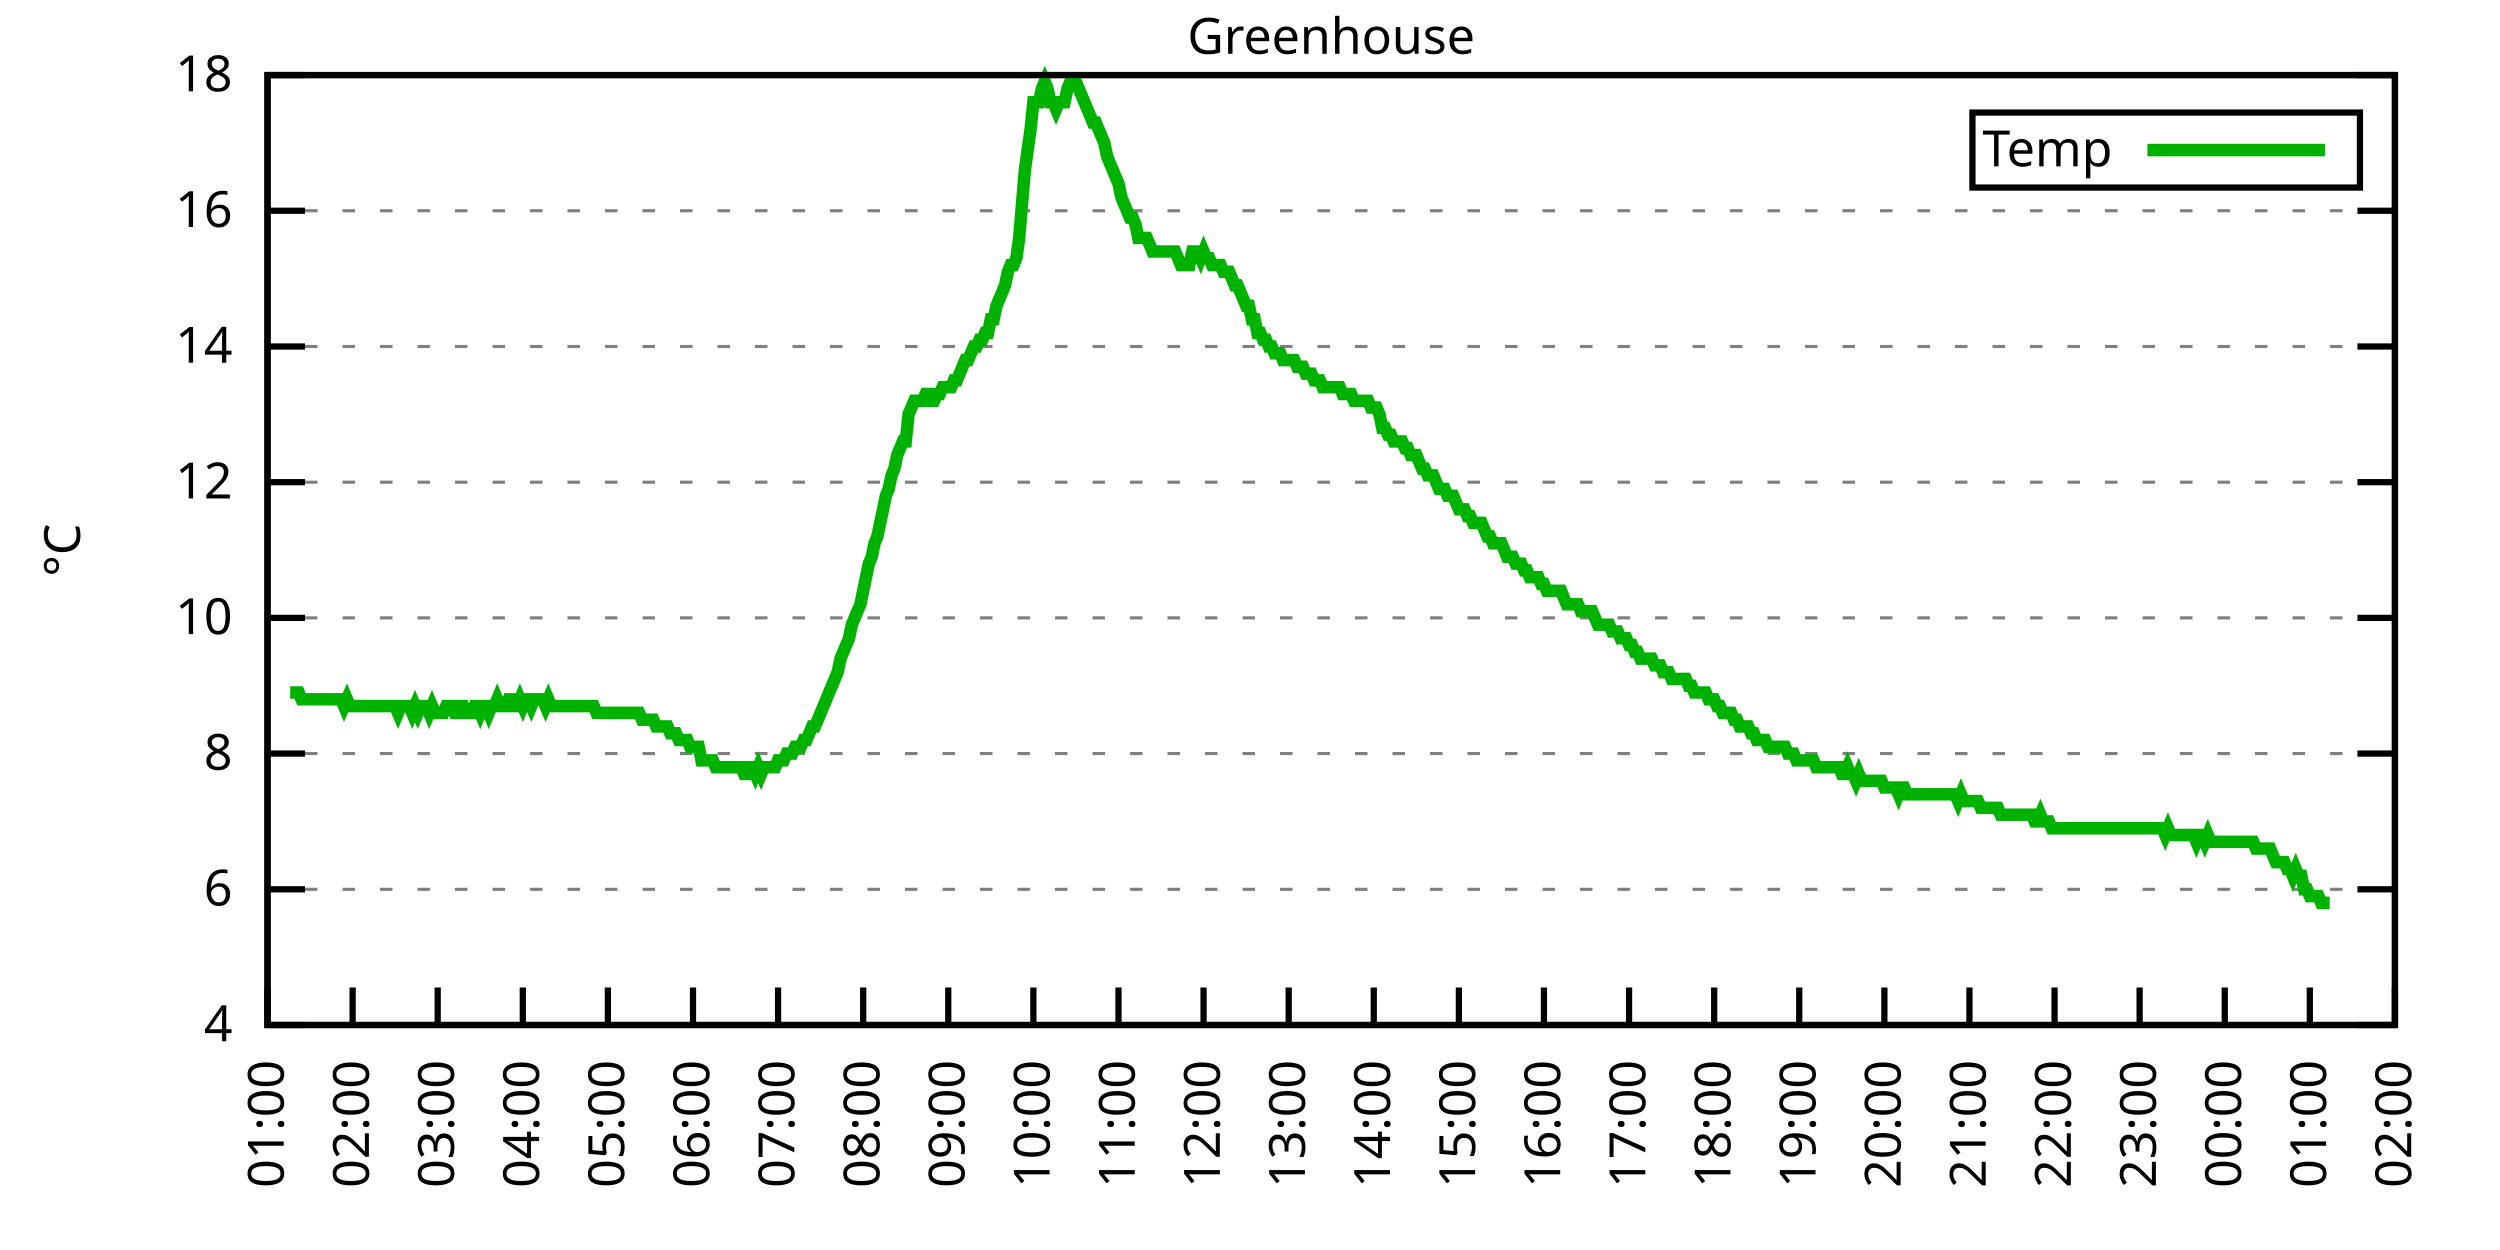
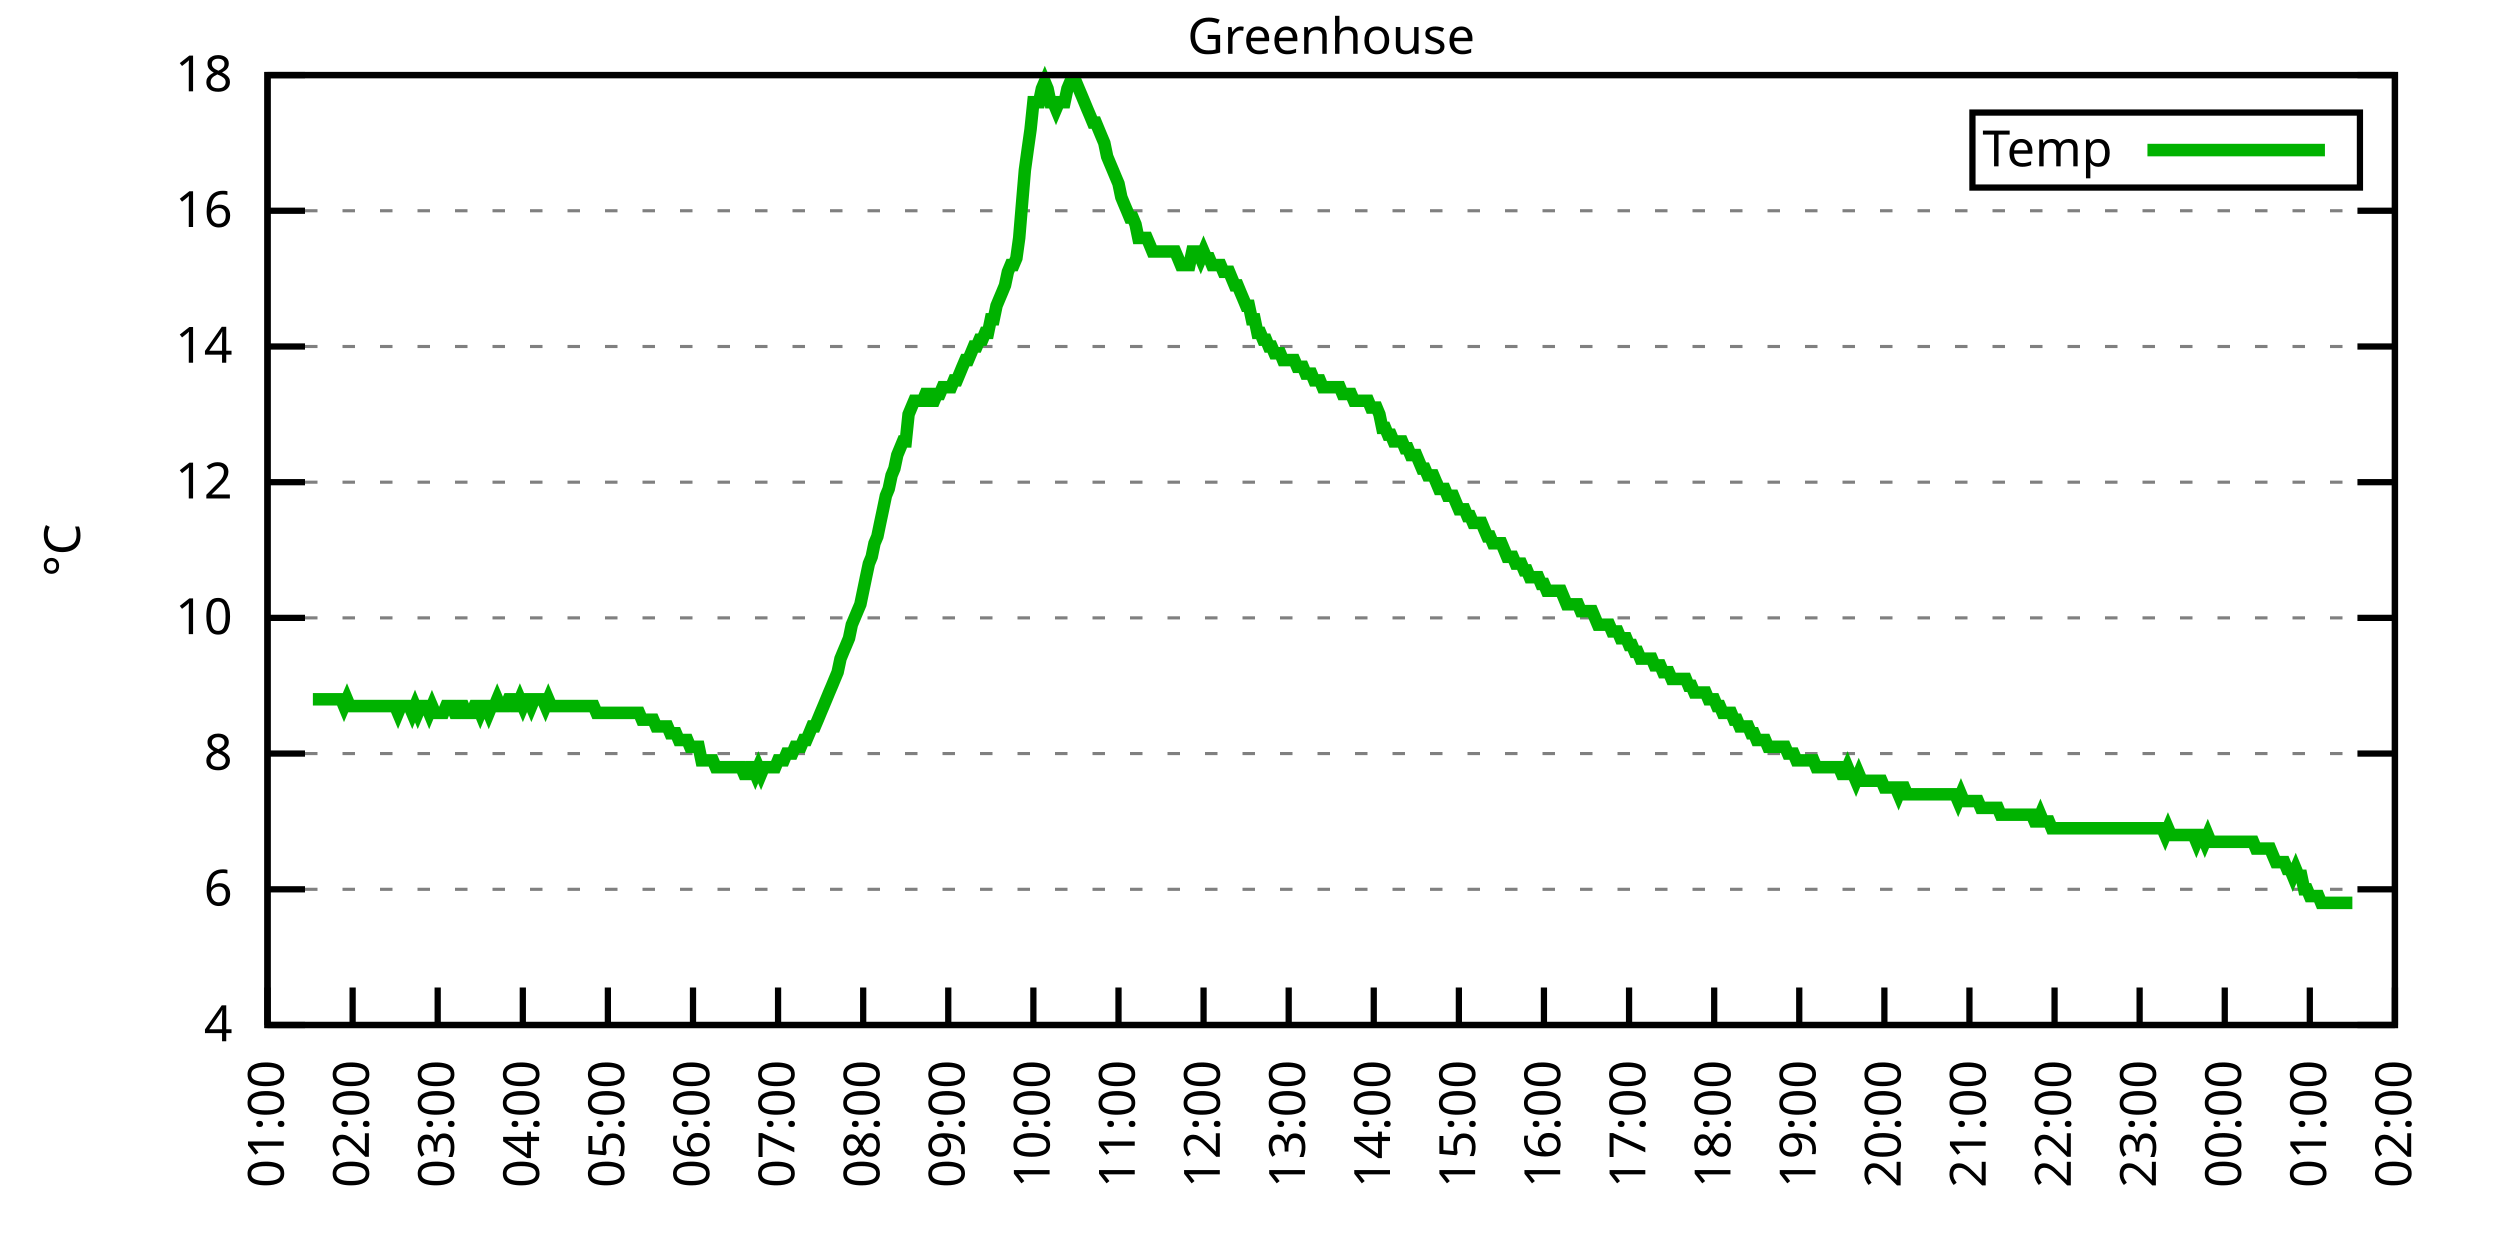
<svg xmlns="http://www.w3.org/2000/svg" xmlns:xlink="http://www.w3.org/1999/xlink" width="400" height="200" viewBox="0 0 400 200">
  <g id="gnuplot_canvas">
    <rect x="0" y="0" width="400" height="200" fill="none" />
    <defs>
      <circle id="gpDot" r="0.5" stroke-width="0.5" stroke="currentColor" />
      <path id="gpPt0" stroke-width="0.333" stroke="currentColor" d="M-1,0 h2 M0,-1 v2" />
      <path id="gpPt1" stroke-width="0.333" stroke="currentColor" d="M-1,-1 L1,1 M1,-1 L-1,1" />
      <path id="gpPt2" stroke-width="0.333" stroke="currentColor" d="M-1,0 L1,0 M0,-1 L0,1 M-1,-1 L1,1 M-1,1 L1,-1" />
      <rect id="gpPt3" stroke-width="0.333" stroke="currentColor" x="-1" y="-1" width="2" height="2" />
      <rect id="gpPt4" stroke-width="0.333" stroke="currentColor" fill="currentColor" x="-1" y="-1" width="2" height="2" />
      <circle id="gpPt5" stroke-width="0.333" stroke="currentColor" cx="0" cy="0" r="1" />
      <use xlink:href="#gpPt5" id="gpPt6" fill="currentColor" stroke="none" />
      <path id="gpPt7" stroke-width="0.333" stroke="currentColor" d="M0,-1.33 L-1.33,0.67 L1.33,0.67 z" />
      <use xlink:href="#gpPt7" id="gpPt8" fill="currentColor" stroke="none" />
      <use xlink:href="#gpPt7" id="gpPt9" stroke="currentColor" transform="rotate(180)" />
      <use xlink:href="#gpPt9" id="gpPt10" fill="currentColor" stroke="none" />
      <use xlink:href="#gpPt3" id="gpPt11" stroke="currentColor" transform="rotate(45)" />
      <use xlink:href="#gpPt11" id="gpPt12" fill="currentColor" stroke="none" />
      <path id="gpPt13" stroke-width="0.333" stroke="currentColor" d="M0,1.330 L1.265,0.411 L0.782,-1.067 L-0.782,-1.076 L-1.265,0.411 z" />
      <use xlink:href="#gpPt13" id="gpPt14" fill="currentColor" stroke="none" />
      <filter id="textbox" filterUnits="objectBoundingBox" x="0" y="0" height="1" width="1">
        <feFlood flood-color="white" flood-opacity="1" result="bgnd" />
        <feComposite in="SourceGraphic" in2="bgnd" operator="atop" />
      </filter>
      <filter id="greybox" filterUnits="objectBoundingBox" x="0" y="0" height="1" width="1">
        <feFlood flood-color="lightgrey" flood-opacity="1" result="grey" />
        <feComposite in="SourceGraphic" in2="grey" operator="atop" />
      </filter>
    </defs>
    <g fill="none" color="white" stroke="currentColor" stroke-width="1.00" stroke-linecap="butt" stroke-linejoin="miter">
</g>
    <g fill="none" color="black" stroke="currentColor" stroke-width="1.00" stroke-linecap="butt" stroke-linejoin="miter">
      <g stroke="none" shape-rendering="crispEdges">
        <polygon fill="rgb(255, 255, 255)" points="42.80,164.00 383.18,164.00 383.18,12.02 42.80,12.02 " />
      </g>
    </g>
    <g fill="none" color="black" stroke="currentColor" stroke-width="1.00" stroke-linecap="butt" stroke-linejoin="miter">
</g>
    <g fill="none" color="black" stroke="black" stroke-width="0.50" stroke-linecap="butt" stroke-linejoin="miter">
</g>
    <g fill="none" color="gray" stroke="currentColor" stroke-width="0.50" stroke-linecap="butt" stroke-linejoin="miter">
      <path stroke="gray" stroke-dasharray="2,4" class="gridline" d="M42.80,164.00 L383.19,164.00  " />
    </g>
    <g fill="none" color="gray" stroke="gray" stroke-width="1.00" stroke-linecap="butt" stroke-linejoin="miter">
</g>
    <g fill="none" color="black" stroke="currentColor" stroke-width="1.00" stroke-linecap="butt" stroke-linejoin="miter">
      <path stroke="black" d="M42.80,164.00 L48.80,164.00 M383.19,164.00 L377.19,164.00  " />
      <g transform="translate(37.20,166.60)" stroke="none" fill="black" font-family="Sans" font-size="8.00" text-anchor="end">
        <text>
          <tspan font-family="Sans"> 4</tspan>
        </text>
      </g>
    </g>
    <g fill="none" color="black" stroke="currentColor" stroke-width="1.00" stroke-linecap="butt" stroke-linejoin="miter">
</g>
    <g fill="none" color="black" stroke="black" stroke-width="0.50" stroke-linecap="butt" stroke-linejoin="miter">
</g>
    <g fill="none" color="gray" stroke="currentColor" stroke-width="0.50" stroke-linecap="butt" stroke-linejoin="miter">
      <path stroke="gray" stroke-dasharray="2,4" class="gridline" d="M42.80,142.29 L383.19,142.29  " />
    </g>
    <g fill="none" color="gray" stroke="gray" stroke-width="1.00" stroke-linecap="butt" stroke-linejoin="miter">
</g>
    <g fill="none" color="black" stroke="currentColor" stroke-width="1.00" stroke-linecap="butt" stroke-linejoin="miter">
      <path stroke="black" d="M42.80,142.29 L48.80,142.29 M383.19,142.29 L377.19,142.29  " />
      <g transform="translate(37.20,144.89)" stroke="none" fill="black" font-family="Sans" font-size="8.00" text-anchor="end">
        <text>
          <tspan font-family="Sans"> 6</tspan>
        </text>
      </g>
    </g>
    <g fill="none" color="black" stroke="currentColor" stroke-width="1.00" stroke-linecap="butt" stroke-linejoin="miter">
</g>
    <g fill="none" color="black" stroke="black" stroke-width="0.50" stroke-linecap="butt" stroke-linejoin="miter">
</g>
    <g fill="none" color="gray" stroke="currentColor" stroke-width="0.50" stroke-linecap="butt" stroke-linejoin="miter">
      <path stroke="gray" stroke-dasharray="2,4" class="gridline" d="M42.80,120.57 L383.19,120.57  " />
    </g>
    <g fill="none" color="gray" stroke="gray" stroke-width="1.00" stroke-linecap="butt" stroke-linejoin="miter">
</g>
    <g fill="none" color="black" stroke="currentColor" stroke-width="1.00" stroke-linecap="butt" stroke-linejoin="miter">
      <path stroke="black" d="M42.80,120.57 L48.80,120.57 M383.19,120.57 L377.19,120.57  " />
      <g transform="translate(37.20,123.17)" stroke="none" fill="black" font-family="Sans" font-size="8.00" text-anchor="end">
        <text>
          <tspan font-family="Sans"> 8</tspan>
        </text>
      </g>
    </g>
    <g fill="none" color="black" stroke="currentColor" stroke-width="1.00" stroke-linecap="butt" stroke-linejoin="miter">
</g>
    <g fill="none" color="black" stroke="black" stroke-width="0.50" stroke-linecap="butt" stroke-linejoin="miter">
</g>
    <g fill="none" color="gray" stroke="currentColor" stroke-width="0.50" stroke-linecap="butt" stroke-linejoin="miter">
      <path stroke="gray" stroke-dasharray="2,4" class="gridline" d="M42.80,98.86 L383.19,98.86  " />
    </g>
    <g fill="none" color="gray" stroke="gray" stroke-width="1.00" stroke-linecap="butt" stroke-linejoin="miter">
</g>
    <g fill="none" color="black" stroke="currentColor" stroke-width="1.00" stroke-linecap="butt" stroke-linejoin="miter">
      <path stroke="black" d="M42.80,98.86 L48.80,98.86 M383.19,98.86 L377.19,98.86  " />
      <g transform="translate(37.20,101.46)" stroke="none" fill="black" font-family="Sans" font-size="8.00" text-anchor="end">
        <text>
          <tspan font-family="Sans"> 10</tspan>
        </text>
      </g>
    </g>
    <g fill="none" color="black" stroke="currentColor" stroke-width="1.00" stroke-linecap="butt" stroke-linejoin="miter">
</g>
    <g fill="none" color="black" stroke="black" stroke-width="0.50" stroke-linecap="butt" stroke-linejoin="miter">
</g>
    <g fill="none" color="gray" stroke="currentColor" stroke-width="0.50" stroke-linecap="butt" stroke-linejoin="miter">
      <path stroke="gray" stroke-dasharray="2,4" class="gridline" d="M42.80,77.15 L383.19,77.15  " />
    </g>
    <g fill="none" color="gray" stroke="gray" stroke-width="1.00" stroke-linecap="butt" stroke-linejoin="miter">
</g>
    <g fill="none" color="black" stroke="currentColor" stroke-width="1.00" stroke-linecap="butt" stroke-linejoin="miter">
      <path stroke="black" d="M42.80,77.15 L48.80,77.15 M383.19,77.15 L377.19,77.15  " />
      <g transform="translate(37.20,79.75)" stroke="none" fill="black" font-family="Sans" font-size="8.00" text-anchor="end">
        <text>
          <tspan font-family="Sans"> 12</tspan>
        </text>
      </g>
    </g>
    <g fill="none" color="black" stroke="currentColor" stroke-width="1.00" stroke-linecap="butt" stroke-linejoin="miter">
</g>
    <g fill="none" color="black" stroke="black" stroke-width="0.50" stroke-linecap="butt" stroke-linejoin="miter">
</g>
    <g fill="none" color="gray" stroke="currentColor" stroke-width="0.50" stroke-linecap="butt" stroke-linejoin="miter">
      <path stroke="gray" stroke-dasharray="2,4" class="gridline" d="M42.80,55.44 L383.19,55.44  " />
    </g>
    <g fill="none" color="gray" stroke="gray" stroke-width="1.00" stroke-linecap="butt" stroke-linejoin="miter">
</g>
    <g fill="none" color="black" stroke="currentColor" stroke-width="1.00" stroke-linecap="butt" stroke-linejoin="miter">
      <path stroke="black" d="M42.80,55.44 L48.80,55.44 M383.19,55.44 L377.19,55.44  " />
      <g transform="translate(37.20,58.04)" stroke="none" fill="black" font-family="Sans" font-size="8.00" text-anchor="end">
        <text>
          <tspan font-family="Sans"> 14</tspan>
        </text>
      </g>
    </g>
    <g fill="none" color="black" stroke="currentColor" stroke-width="1.00" stroke-linecap="butt" stroke-linejoin="miter">
</g>
    <g fill="none" color="black" stroke="black" stroke-width="0.50" stroke-linecap="butt" stroke-linejoin="miter">
</g>
    <g fill="none" color="gray" stroke="currentColor" stroke-width="0.50" stroke-linecap="butt" stroke-linejoin="miter">
      <path stroke="gray" stroke-dasharray="2,4" class="gridline" d="M42.80,33.72 L383.19,33.72  " />
    </g>
    <g fill="none" color="gray" stroke="gray" stroke-width="1.00" stroke-linecap="butt" stroke-linejoin="miter">
</g>
    <g fill="none" color="black" stroke="currentColor" stroke-width="1.00" stroke-linecap="butt" stroke-linejoin="miter">
      <path stroke="black" d="M42.80,33.72 L48.80,33.72 M383.19,33.72 L377.19,33.72  " />
      <g transform="translate(37.20,36.32)" stroke="none" fill="black" font-family="Sans" font-size="8.00" text-anchor="end">
        <text>
          <tspan font-family="Sans"> 16</tspan>
        </text>
      </g>
    </g>
    <g fill="none" color="black" stroke="currentColor" stroke-width="1.00" stroke-linecap="butt" stroke-linejoin="miter">
</g>
    <g fill="none" color="black" stroke="black" stroke-width="0.50" stroke-linecap="butt" stroke-linejoin="miter">
</g>
    <g fill="none" color="gray" stroke="currentColor" stroke-width="0.50" stroke-linecap="butt" stroke-linejoin="miter">
      <path stroke="gray" stroke-dasharray="2,4" class="gridline" d="M42.80,12.01 L383.19,12.01  " />
    </g>
    <g fill="none" color="gray" stroke="gray" stroke-width="1.00" stroke-linecap="butt" stroke-linejoin="miter">
</g>
    <g fill="none" color="black" stroke="currentColor" stroke-width="1.00" stroke-linecap="butt" stroke-linejoin="miter">
      <path stroke="black" d="M42.80,12.01 L48.80,12.01 M383.19,12.01 L377.19,12.01  " />
      <g transform="translate(37.20,14.61)" stroke="none" fill="black" font-family="Sans" font-size="8.00" text-anchor="end">
        <text>
          <tspan font-family="Sans"> 18</tspan>
        </text>
      </g>
    </g>
    <g fill="none" color="black" stroke="currentColor" stroke-width="1.00" stroke-linecap="butt" stroke-linejoin="miter">
      <path stroke="black" d="M42.80,164.00 L42.80,158.00  " />
      <g transform="translate(45.40,169.60) rotate(270.00)" stroke="none" fill="black" font-family="Sans" font-size="8.00" text-anchor="end">
        <text>
          <tspan font-family="Sans">01:00</tspan>
        </text>
      </g>
    </g>
    <g fill="none" color="black" stroke="currentColor" stroke-width="1.00" stroke-linecap="butt" stroke-linejoin="miter">
      <path stroke="black" d="M56.42,164.00 L56.42,158.00  " />
      <g transform="translate(59.02,169.60) rotate(270.00)" stroke="none" fill="black" font-family="Sans" font-size="8.00" text-anchor="end">
        <text>
          <tspan font-family="Sans">02:00</tspan>
        </text>
      </g>
    </g>
    <g fill="none" color="black" stroke="currentColor" stroke-width="1.00" stroke-linecap="butt" stroke-linejoin="miter">
      <path stroke="black" d="M70.03,164.00 L70.03,158.00  " />
      <g transform="translate(72.63,169.60) rotate(270.00)" stroke="none" fill="black" font-family="Sans" font-size="8.00" text-anchor="end">
        <text>
          <tspan font-family="Sans">03:00</tspan>
        </text>
      </g>
    </g>
    <g fill="none" color="black" stroke="currentColor" stroke-width="1.00" stroke-linecap="butt" stroke-linejoin="miter">
      <path stroke="black" d="M83.65,164.00 L83.65,158.00  " />
      <g transform="translate(86.25,169.60) rotate(270.00)" stroke="none" fill="black" font-family="Sans" font-size="8.00" text-anchor="end">
        <text>
          <tspan font-family="Sans">04:00</tspan>
        </text>
      </g>
    </g>
    <g fill="none" color="black" stroke="currentColor" stroke-width="1.00" stroke-linecap="butt" stroke-linejoin="miter">
      <path stroke="black" d="M97.26,164.00 L97.26,158.00  " />
      <g transform="translate(99.86,169.60) rotate(270.00)" stroke="none" fill="black" font-family="Sans" font-size="8.00" text-anchor="end">
        <text>
          <tspan font-family="Sans">05:00</tspan>
        </text>
      </g>
    </g>
    <g fill="none" color="black" stroke="currentColor" stroke-width="1.00" stroke-linecap="butt" stroke-linejoin="miter">
      <path stroke="black" d="M110.88,164.00 L110.88,158.00  " />
      <g transform="translate(113.48,169.60) rotate(270.00)" stroke="none" fill="black" font-family="Sans" font-size="8.00" text-anchor="end">
        <text>
          <tspan font-family="Sans">06:00</tspan>
        </text>
      </g>
    </g>
    <g fill="none" color="black" stroke="currentColor" stroke-width="1.00" stroke-linecap="butt" stroke-linejoin="miter">
      <path stroke="black" d="M124.49,164.00 L124.49,158.00  " />
      <g transform="translate(127.09,169.60) rotate(270.00)" stroke="none" fill="black" font-family="Sans" font-size="8.00" text-anchor="end">
        <text>
          <tspan font-family="Sans">07:00</tspan>
        </text>
      </g>
    </g>
    <g fill="none" color="black" stroke="currentColor" stroke-width="1.00" stroke-linecap="butt" stroke-linejoin="miter">
      <path stroke="black" d="M138.11,164.00 L138.11,158.00  " />
      <g transform="translate(140.71,169.60) rotate(270.00)" stroke="none" fill="black" font-family="Sans" font-size="8.00" text-anchor="end">
        <text>
          <tspan font-family="Sans">08:00</tspan>
        </text>
      </g>
    </g>
    <g fill="none" color="black" stroke="currentColor" stroke-width="1.00" stroke-linecap="butt" stroke-linejoin="miter">
      <path stroke="black" d="M151.72,164.00 L151.72,158.00  " />
      <g transform="translate(154.32,169.60) rotate(270.00)" stroke="none" fill="black" font-family="Sans" font-size="8.00" text-anchor="end">
        <text>
          <tspan font-family="Sans">09:00</tspan>
        </text>
      </g>
    </g>
    <g fill="none" color="black" stroke="currentColor" stroke-width="1.00" stroke-linecap="butt" stroke-linejoin="miter">
      <path stroke="black" d="M165.34,164.00 L165.34,158.00  " />
      <g transform="translate(167.94,169.60) rotate(270.00)" stroke="none" fill="black" font-family="Sans" font-size="8.00" text-anchor="end">
        <text>
          <tspan font-family="Sans">10:00</tspan>
        </text>
      </g>
    </g>
    <g fill="none" color="black" stroke="currentColor" stroke-width="1.00" stroke-linecap="butt" stroke-linejoin="miter">
      <path stroke="black" d="M178.96,164.00 L178.96,158.00  " />
      <g transform="translate(181.56,169.60) rotate(270.00)" stroke="none" fill="black" font-family="Sans" font-size="8.00" text-anchor="end">
        <text>
          <tspan font-family="Sans">11:00</tspan>
        </text>
      </g>
    </g>
    <g fill="none" color="black" stroke="currentColor" stroke-width="1.00" stroke-linecap="butt" stroke-linejoin="miter">
      <path stroke="black" d="M192.57,164.00 L192.57,158.00  " />
      <g transform="translate(195.17,169.60) rotate(270.00)" stroke="none" fill="black" font-family="Sans" font-size="8.00" text-anchor="end">
        <text>
          <tspan font-family="Sans">12:00</tspan>
        </text>
      </g>
    </g>
    <g fill="none" color="black" stroke="currentColor" stroke-width="1.00" stroke-linecap="butt" stroke-linejoin="miter">
      <path stroke="black" d="M206.19,164.00 L206.19,158.00  " />
      <g transform="translate(208.79,169.60) rotate(270.00)" stroke="none" fill="black" font-family="Sans" font-size="8.00" text-anchor="end">
        <text>
          <tspan font-family="Sans">13:00</tspan>
        </text>
      </g>
    </g>
    <g fill="none" color="black" stroke="currentColor" stroke-width="1.00" stroke-linecap="butt" stroke-linejoin="miter">
      <path stroke="black" d="M219.80,164.00 L219.80,158.00  " />
      <g transform="translate(222.40,169.60) rotate(270.00)" stroke="none" fill="black" font-family="Sans" font-size="8.00" text-anchor="end">
        <text>
          <tspan font-family="Sans">14:00</tspan>
        </text>
      </g>
    </g>
    <g fill="none" color="black" stroke="currentColor" stroke-width="1.00" stroke-linecap="butt" stroke-linejoin="miter">
      <path stroke="black" d="M233.42,164.00 L233.42,158.00  " />
      <g transform="translate(236.02,169.60) rotate(270.00)" stroke="none" fill="black" font-family="Sans" font-size="8.00" text-anchor="end">
        <text>
          <tspan font-family="Sans">15:00</tspan>
        </text>
      </g>
    </g>
    <g fill="none" color="black" stroke="currentColor" stroke-width="1.00" stroke-linecap="butt" stroke-linejoin="miter">
      <path stroke="black" d="M247.03,164.00 L247.03,158.00  " />
      <g transform="translate(249.63,169.60) rotate(270.00)" stroke="none" fill="black" font-family="Sans" font-size="8.00" text-anchor="end">
        <text>
          <tspan font-family="Sans">16:00</tspan>
        </text>
      </g>
    </g>
    <g fill="none" color="black" stroke="currentColor" stroke-width="1.00" stroke-linecap="butt" stroke-linejoin="miter">
      <path stroke="black" d="M260.65,164.00 L260.65,158.00  " />
      <g transform="translate(263.25,169.60) rotate(270.00)" stroke="none" fill="black" font-family="Sans" font-size="8.00" text-anchor="end">
        <text>
          <tspan font-family="Sans">17:00</tspan>
        </text>
      </g>
    </g>
    <g fill="none" color="black" stroke="currentColor" stroke-width="1.00" stroke-linecap="butt" stroke-linejoin="miter">
      <path stroke="black" d="M274.27,164.00 L274.27,158.00  " />
      <g transform="translate(276.87,169.60) rotate(270.00)" stroke="none" fill="black" font-family="Sans" font-size="8.00" text-anchor="end">
        <text>
          <tspan font-family="Sans">18:00</tspan>
        </text>
      </g>
    </g>
    <g fill="none" color="black" stroke="currentColor" stroke-width="1.00" stroke-linecap="butt" stroke-linejoin="miter">
      <path stroke="black" d="M287.88,164.00 L287.88,158.00  " />
      <g transform="translate(290.48,169.60) rotate(270.00)" stroke="none" fill="black" font-family="Sans" font-size="8.00" text-anchor="end">
        <text>
          <tspan font-family="Sans">19:00</tspan>
        </text>
      </g>
    </g>
    <g fill="none" color="black" stroke="currentColor" stroke-width="1.00" stroke-linecap="butt" stroke-linejoin="miter">
      <path stroke="black" d="M301.50,164.00 L301.50,158.00  " />
      <g transform="translate(304.10,169.60) rotate(270.00)" stroke="none" fill="black" font-family="Sans" font-size="8.00" text-anchor="end">
        <text>
          <tspan font-family="Sans">20:00</tspan>
        </text>
      </g>
    </g>
    <g fill="none" color="black" stroke="currentColor" stroke-width="1.00" stroke-linecap="butt" stroke-linejoin="miter">
      <path stroke="black" d="M315.11,164.00 L315.11,158.00  " />
      <g transform="translate(317.71,169.60) rotate(270.00)" stroke="none" fill="black" font-family="Sans" font-size="8.00" text-anchor="end">
        <text>
          <tspan font-family="Sans">21:00</tspan>
        </text>
      </g>
    </g>
    <g fill="none" color="black" stroke="currentColor" stroke-width="1.00" stroke-linecap="butt" stroke-linejoin="miter">
      <path stroke="black" d="M328.73,164.00 L328.73,158.00  " />
      <g transform="translate(331.33,169.60) rotate(270.00)" stroke="none" fill="black" font-family="Sans" font-size="8.00" text-anchor="end">
        <text>
          <tspan font-family="Sans">22:00</tspan>
        </text>
      </g>
    </g>
    <g fill="none" color="black" stroke="currentColor" stroke-width="1.00" stroke-linecap="butt" stroke-linejoin="miter">
      <path stroke="black" d="M342.34,164.00 L342.34,158.00  " />
      <g transform="translate(344.94,169.60) rotate(270.00)" stroke="none" fill="black" font-family="Sans" font-size="8.00" text-anchor="end">
        <text>
          <tspan font-family="Sans">23:00</tspan>
        </text>
      </g>
    </g>
    <g fill="none" color="black" stroke="currentColor" stroke-width="1.00" stroke-linecap="butt" stroke-linejoin="miter">
      <path stroke="black" d="M355.96,164.00 L355.96,158.00  " />
      <g transform="translate(358.56,169.60) rotate(270.00)" stroke="none" fill="black" font-family="Sans" font-size="8.00" text-anchor="end">
        <text>
          <tspan font-family="Sans">00:00</tspan>
        </text>
      </g>
    </g>
    <g fill="none" color="black" stroke="currentColor" stroke-width="1.00" stroke-linecap="butt" stroke-linejoin="miter">
      <path stroke="black" d="M369.57,164.00 L369.57,158.00  " />
      <g transform="translate(372.17,169.60) rotate(270.00)" stroke="none" fill="black" font-family="Sans" font-size="8.00" text-anchor="end">
        <text>
          <tspan font-family="Sans">01:00</tspan>
        </text>
      </g>
    </g>
    <g fill="none" color="black" stroke="currentColor" stroke-width="1.00" stroke-linecap="butt" stroke-linejoin="miter">
      <path stroke="black" d="M383.19,164.00 L383.19,158.00  " />
      <g transform="translate(385.79,169.60) rotate(270.00)" stroke="none" fill="black" font-family="Sans" font-size="8.00" text-anchor="end">
        <text>
          <tspan font-family="Sans">02:00</tspan>
        </text>
      </g>
    </g>
    <g fill="none" color="black" stroke="currentColor" stroke-width="1.00" stroke-linecap="butt" stroke-linejoin="miter">
</g>
    <g fill="none" color="black" stroke="currentColor" stroke-width="1.00" stroke-linecap="butt" stroke-linejoin="miter">
      <path stroke="black" d="M42.80,12.01 L42.80,164.00 L383.19,164.00 L383.19,12.01 L42.80,12.01 Z  " />
    </g>
    <g fill="none" color="black" stroke="currentColor" stroke-width="1.00" stroke-linecap="butt" stroke-linejoin="miter">
</g>
    <g fill="none" color="black" stroke="currentColor" stroke-width="1.00" stroke-linecap="butt" stroke-linejoin="miter">
      <path stroke="black" d="M315.59,30.01 L315.59,18.01 L377.59,18.01 L377.59,30.01 L315.59,30.01 Z  " />
    </g>
    <g id="Greenhouse_plot_1">
      <g fill="none" color="white" stroke="black" stroke-width="2.00" stroke-linecap="butt" stroke-linejoin="miter">
</g>
      <g fill="none" color="black" stroke="currentColor" stroke-width="2.00" stroke-linecap="butt" stroke-linejoin="miter">
        <g transform="translate(337.99,26.61)" stroke="none" fill="black" font-family="Sans" font-size="8.00" text-anchor="end">
          <text>
            <tspan font-family="Sans">Temp</tspan>
          </text>
        </g>
      </g>
      <g fill="none" color="black" stroke="currentColor" stroke-width="2.00" stroke-linecap="butt" stroke-linejoin="miter">
-         <path stroke="rgb(  0, 178,   0)" d="M343.59,24.01 L371.99,24.01 M46.43,110.80 L46.88,110.80 L47.34,110.80 L47.79,110.80 L48.25,111.89 L48.70,111.89   L49.15,111.89 L49.61,111.89 L50.06,111.89 L50.52,111.89 L50.97,111.89 L51.42,111.89 L51.88,111.89 L52.33,111.89   L52.78,111.89 L53.24,111.89 L53.69,111.89 L54.15,111.89 L54.60,111.89 L55.05,112.97 L55.51,111.89 L55.96,112.97   L56.42,112.97 L56.87,112.97 L57.32,112.97 L57.78,112.97 L58.23,112.97 L58.68,112.97 L59.14,112.97 L59.59,112.97   L60.05,112.97 L60.50,112.97 L60.95,112.97 L61.41,112.97 L61.86,112.97 L62.32,112.97 L62.77,112.97 L63.22,112.97   L63.68,114.06 L64.13,112.97 L64.58,112.97 L65.04,112.97 L65.49,112.97 L65.95,114.06 L66.40,112.97 L66.85,114.06   L67.31,112.97 L67.76,112.97 L68.22,112.97 L68.67,114.06 L69.12,112.97 L69.58,114.06 L70.03,114.06 L70.49,114.06   L70.94,114.06 L71.39,112.97 L71.85,112.97 L72.30,112.97 L72.75,114.06 L73.21,114.06 L73.66,112.97 L74.12,112.97   L74.57,114.06 L75.02,114.06 L75.48,114.06 L75.93,112.97 L76.39,112.97 L76.84,114.06 L77.29,112.97 L77.75,112.97   L78.20,114.06 L78.65,112.97 L79.11,112.97 L79.56,111.89 L80.02,112.97 L80.47,112.97 L80.92,112.97 L81.38,111.89   L81.83,111.89 L82.29,112.97 L82.74,112.97 L83.19,111.89 L83.65,112.97 L84.10,111.89 L84.55,111.89 L85.01,112.97   L85.46,111.89 L85.92,111.89 L86.37,111.89 L86.82,111.89 L87.28,112.97 L87.73,111.89 L88.19,112.97 L88.64,112.97   L89.09,112.97 L89.55,112.97 L90.00,112.97 L90.45,112.97 L90.91,112.97 L91.36,112.97 L91.82,112.97 L92.27,112.97   L92.72,112.97 L93.18,112.97 L93.63,112.97 L94.09,112.97 L94.54,112.97 L94.99,112.97 L95.45,114.06 L95.90,114.06   L96.35,114.06 L96.81,114.06 L97.26,114.06 L97.72,114.06 L98.17,114.06 L98.62,114.06 L99.08,114.06 L99.53,114.06   L99.99,114.06 L100.44,114.06 L100.89,114.06 L101.35,114.06 L101.80,114.06 L102.25,114.06 L102.71,115.15 L103.16,115.15   L103.62,115.15 L104.07,115.15 L104.52,115.15 L104.98,116.23 L105.43,116.23 L105.89,116.23 L106.34,116.23 L106.79,116.23   L107.25,117.32 L107.70,117.32 L108.15,117.32 L108.61,118.40 L109.06,118.40 L109.52,118.40 L109.97,118.40 L110.42,119.49   L110.88,119.49 L111.33,119.49 L111.79,119.49 L112.24,121.66 L112.69,121.66 L113.15,121.66 L113.60,121.66 L114.05,121.66   L114.51,122.75 L114.96,122.75 L115.42,122.75 L115.87,122.75 L116.32,122.75 L116.78,122.75 L117.23,122.75 L117.69,122.75   L118.14,122.75 L118.59,122.75 L119.05,123.83 L119.50,123.83 L119.96,122.75 L120.41,122.75 L120.86,123.83 L121.32,122.75   L121.77,123.83 L122.22,122.75 L122.68,122.75 L123.13,122.75 L123.59,122.75 L124.04,122.75 L124.49,121.66 L124.95,121.66   L125.40,121.66 L125.86,120.57 L126.31,120.57 L126.76,120.57 L127.22,119.49 L127.67,119.49 L128.12,119.49 L128.58,118.40   L129.03,118.40 L129.49,117.32 L129.94,116.23 L130.39,116.23 L130.85,115.15 L131.30,114.06 L131.76,112.97 L132.21,111.89   L132.66,110.80 L133.12,109.72 L133.57,108.63 L134.02,107.55 L134.48,105.38 L134.93,104.29 L135.39,103.20 L135.84,102.12   L136.29,99.95 L136.75,98.86 L137.20,97.78 L137.66,96.69 L138.11,94.52 L138.56,92.35 L139.02,90.18 L139.47,89.09   L139.92,86.92 L140.38,85.83 L140.83,83.66 L141.29,81.49 L141.74,79.32 L142.19,78.23 L142.65,76.06 L143.10,74.98   L143.56,72.81 L144.01,71.72 L144.46,70.63 L144.92,70.63 L145.37,66.29 L145.82,65.21 L146.28,64.12 L146.73,64.12   L147.19,64.12 L147.64,64.12 L148.09,63.04 L148.55,63.04 L149.00,64.12 L149.46,64.12 L149.91,63.04 L150.36,63.04   L150.82,61.95 L151.27,61.95 L151.72,61.95 L152.18,61.95 L152.63,60.86 L153.09,60.86 L153.54,59.78 L153.99,58.69   L154.45,57.61 L154.90,57.61 L155.36,56.52 L155.81,55.44 L156.26,55.44 L156.72,54.35 L157.17,54.35 L157.62,53.26   L158.08,53.26 L158.53,51.09 L158.99,51.09 L159.44,48.92 L159.89,47.84 L160.35,46.75 L160.80,45.66 L161.26,43.49   L161.71,42.41 L162.16,42.41 L162.62,41.32 L163.07,38.07 L163.52,32.64 L163.98,27.21 L164.43,23.95 L164.89,20.70   L165.34,16.35 L165.79,16.35 L166.25,16.35 L166.70,14.18 L167.16,13.10 L167.61,14.18 L168.06,16.35 L168.52,16.35   L168.97,17.44 L169.43,16.35 L169.88,16.35 L170.33,16.35 L170.79,14.18 L171.24,13.10 L171.69,13.10 L172.15,13.10   L172.60,14.18 L173.06,15.27 L173.51,16.35 L173.96,17.44 L174.42,18.52 L174.87,19.61 L175.33,19.61 L175.78,20.70   L176.23,21.78 L176.69,22.87 L177.14,25.04 L177.59,26.12 L178.05,27.21 L178.50,28.29 L178.96,29.38 L179.41,31.55   L179.86,32.64 L180.32,33.72 L180.77,34.81 L181.23,34.81 L181.68,35.89 L182.13,38.07 L182.59,38.07 L183.04,38.07   L183.49,38.07 L183.95,39.15 L184.40,40.24 L184.86,40.24 L185.31,40.24 L185.76,40.24 L186.22,40.24 L186.67,40.24   L187.13,40.24 L187.58,40.24 L188.03,40.24 L188.49,41.32 L188.94,42.41 L189.39,42.41 L189.85,42.41 L190.30,42.41   L190.76,40.24 L191.21,40.24 L191.66,40.24 L192.12,41.32 L192.57,40.24 L193.03,41.32 L193.48,41.32 L193.93,42.41   L194.39,42.41 L194.84,42.41 L195.29,42.41 L195.75,43.49 L196.20,43.49 L196.66,43.49 L197.11,44.58 L197.56,45.66   L198.02,45.66 L198.47,46.75 L198.93,47.84 L199.38,48.92 L199.83,48.92 L200.29,51.09 L200.74,51.09 L201.19,53.26   L201.65,53.26 L202.10,54.35 L202.56,54.35 L203.01,55.44 L203.46,55.44 L203.92,56.52 L204.37,56.52 L204.83,56.52   L205.28,57.61 L205.73,57.61 L206.19,57.61 L206.64,57.61 L207.09,57.61 L207.55,58.69 L208.00,58.69 L208.46,58.69   L208.91,59.78 L209.36,59.78 L209.82,59.78 L210.27,60.86 L210.73,60.86 L211.18,60.86 L211.63,61.95 L212.09,61.95   L212.54,61.95 L213.00,61.95 L213.45,61.95 L213.90,61.95 L214.36,61.95 L214.81,63.04 L215.26,63.04 L215.72,63.04   L216.17,63.04 L216.63,64.12 L217.08,64.12 L217.53,64.12 L217.99,64.12 L218.44,64.12 L218.90,64.12 L219.35,65.21   L219.80,65.21 L220.26,65.21 L220.71,66.29 L221.16,68.46 L221.62,68.46 L222.07,69.55 L222.53,69.55 L222.98,70.63   L223.43,70.63 L223.89,70.63 L224.34,70.63 L224.80,71.72 L225.25,71.72 L225.70,72.81 L226.16,72.81 L226.61,72.81   L227.06,73.89 L227.52,74.98 L227.97,74.98 L228.43,76.06 L228.88,76.06 L229.33,76.06 L229.79,77.15 L230.24,78.23   L230.70,78.23 L231.15,78.23 L231.60,79.32 L232.06,79.32 L232.51,79.32 L232.96,80.41 L233.42,81.49 L233.87,81.49   L234.33,81.49 L234.78,82.58 L235.23,82.58 L235.69,83.66 L236.14,83.66 L236.60,83.66 L237.05,83.66 L237.50,84.75   L237.96,85.83 L238.41,85.83 L238.86,86.92 L239.32,86.92 L239.77,86.92 L240.23,86.92 L240.68,88.00 L241.13,89.09   L241.59,89.09 L242.04,89.09 L242.50,90.18 L242.95,90.18 L243.40,90.18 L243.86,91.26 L244.31,91.26 L244.76,92.35   L245.22,92.35 L245.67,92.35 L246.13,92.35 L246.58,93.43 L247.03,93.43 L247.49,94.52 L247.94,94.52 L248.40,94.52   L248.85,94.52 L249.30,94.52 L249.76,94.52 L250.21,95.60 L250.66,96.69 L251.12,96.69 L251.57,96.69 L252.03,96.69   L252.48,96.69 L252.93,97.78 L253.39,97.78 L253.84,97.78 L254.30,97.78 L254.75,97.78 L255.20,98.86 L255.66,99.95   L256.11,99.95 L256.56,99.95 L257.02,99.95 L257.47,99.95 L257.93,101.03 L258.38,101.03 L258.83,101.03 L259.29,102.12   L259.74,102.12 L260.20,102.12 L260.65,103.20 L261.10,103.20 L261.56,104.29 L262.01,104.29 L262.47,105.38 L262.92,105.38   L263.37,105.38 L263.83,105.38 L264.28,105.38 L264.73,106.46 L265.19,106.46 L265.64,106.46 L266.10,107.55 L266.55,107.55   L267.00,107.55 L267.46,108.63 L267.91,108.63 L268.37,108.63 L268.82,108.63 L269.27,108.63 L269.73,108.63 L270.18,109.72   L270.63,109.72 L271.09,110.80 L271.54,110.80 L272.00,110.80 L272.45,110.80 L272.90,110.80 L273.36,111.89 L273.81,111.89   L274.27,111.89 L274.72,112.97 L275.17,112.97 L275.63,114.06 L276.08,114.06 L276.53,114.06 L276.99,114.06 L277.44,115.15   L277.90,115.15 L278.35,116.23 L278.80,116.23 L279.26,116.23 L279.71,116.23 L280.17,117.32 L280.62,117.32 L281.07,118.40   L281.53,118.40 L281.98,118.40 L282.43,118.40 L282.89,119.49 L283.34,119.49 L283.80,119.49 L284.25,119.49 L284.70,119.49   L285.16,119.49 L285.61,119.49 L286.07,120.57 L286.52,120.57 L286.97,120.57 L287.43,121.66 L287.88,121.66 L288.33,121.66   L288.79,121.66 L289.24,121.66 L289.70,121.66 L290.15,121.66 L290.60,122.75 L291.06,122.75 L291.51,122.75 L291.97,122.75   L292.42,122.75 L292.87,122.75 L293.33,122.75 L293.78,122.75 L294.23,122.75 L294.69,123.83 L295.14,123.83 L295.60,122.75   L296.05,123.83 L296.50,123.83 L296.96,124.92 L297.41,123.83 L297.87,124.92 L298.32,124.92 L298.77,124.92 L299.23,124.92   L299.68,124.92 L300.13,124.92 L300.59,124.92 L301.04,124.92 L301.50,126.00 L301.95,126.00 L302.40,126.00 L302.86,126.00   L303.31,126.00 L303.77,127.09 L304.22,126.00 L304.67,126.00 L305.13,127.09 L305.58,127.09 L306.03,127.09 L306.49,127.09   L306.94,127.09 L307.40,127.09 L307.85,127.09 L308.30,127.09 L308.76,127.09 L309.21,127.09 L309.67,127.09 L310.12,127.09   L310.57,127.09 L311.03,127.09 L311.48,127.09 L311.94,127.09 L312.39,127.09 L312.84,127.09 L313.30,128.17 L313.75,127.09   L314.20,128.17 L314.66,128.17 L315.11,128.17 L315.57,128.17 L316.02,128.17 L316.47,128.17 L316.93,129.26 L317.38,129.26   L317.84,129.26 L318.29,129.26 L318.74,129.26 L319.20,129.26 L319.65,129.26 L320.10,130.35 L320.56,130.35 L321.01,130.35   L321.47,130.35 L321.92,130.35 L322.37,130.35 L322.83,130.35 L323.28,130.35 L323.74,130.35 L324.19,130.35 L324.64,130.35   L325.10,130.35 L325.55,131.43 L326.00,131.43 L326.46,130.35 L326.91,131.43 L327.37,131.43 L327.82,131.43 L328.27,132.52   L328.73,132.52 L329.18,132.52 L329.64,132.52 L330.09,132.52 L330.54,132.52 L331.00,132.52 L331.45,132.52 L331.90,132.52   L332.36,132.52 L332.81,132.52 L333.27,132.52 L333.72,132.52 L334.17,132.52 L334.63,132.52 L335.08,132.52 L335.54,132.52   L335.99,132.52 L336.44,132.52 L336.90,132.52 L337.35,132.52 L337.80,132.52 L338.26,132.52 L338.71,132.52 L339.17,132.52   L339.62,132.52 L340.07,132.52 L340.53,132.52 L340.98,132.52 L341.44,132.52 L341.89,132.52 L342.34,132.52 L342.80,132.52   L343.25,132.52 L343.70,132.52 L344.16,132.52 L344.61,132.52 L345.07,132.52 L345.52,132.52 L345.97,132.52 L346.43,133.60   L346.88,132.52 L347.34,133.60 L347.79,133.60 L348.24,133.60 L348.70,133.60 L349.15,133.60 L349.60,133.60 L350.06,133.60   L350.51,133.60 L350.97,133.60 L351.42,134.69 L351.87,133.60 L352.33,133.60 L352.78,134.69 L353.24,133.60 L353.69,134.69   L354.14,134.69 L354.60,134.69 L355.05,134.69 L355.50,134.69 L355.96,134.69 L356.41,134.69 L356.87,134.69 L357.32,134.69   L357.77,134.69 L358.23,134.69 L358.68,134.69 L359.14,134.69 L359.59,134.69 L360.04,134.69 L360.50,134.69 L360.95,135.77   L361.41,135.77 L361.86,135.77 L362.31,135.77 L362.77,135.77 L363.22,135.77 L363.67,136.86 L364.13,137.94 L364.58,137.94   L365.04,137.94 L365.49,137.94 L365.94,139.03 L366.40,139.03 L366.85,140.12 L367.31,139.03 L367.76,140.12 L368.21,140.12   L368.67,142.29 L369.12,142.29 L369.57,143.37 L370.03,143.37 L370.48,143.37 L370.94,143.37 L371.39,144.46 L371.84,144.46   L372.30,144.46 L372.75,144.46  " />
+         <path stroke="rgb(  0, 178,   0)" d="M343.59,24.01 L371.99,24.01 M50.06,111.89 L50.52,111.89 L50.97,111.89 L51.42,111.89 L51.88,111.89 L52.33,111.89   L52.78,111.89 L53.24,111.89 L53.69,111.89 L54.15,111.89 L54.60,111.89 L55.05,112.97 L55.51,111.89 L55.96,112.97   L56.42,112.97 L56.87,112.97 L57.32,112.97 L57.78,112.97 L58.23,112.97 L58.68,112.97 L59.14,112.97 L59.59,112.97   L60.05,112.97 L60.50,112.97 L60.95,112.97 L61.41,112.97 L61.86,112.97 L62.32,112.97 L62.77,112.97 L63.22,112.97   L63.68,114.06 L64.13,112.97 L64.58,112.97 L65.04,112.97 L65.49,112.97 L65.95,114.06 L66.40,112.97 L66.85,114.06   L67.31,112.97 L67.76,112.97 L68.22,112.97 L68.67,114.06 L69.12,112.97 L69.58,114.06 L70.03,114.06 L70.49,114.06   L70.94,114.06 L71.39,112.97 L71.85,112.97 L72.30,112.97 L72.75,114.06 L73.21,114.06 L73.66,112.97 L74.12,112.97   L74.57,114.06 L75.02,114.06 L75.48,114.06 L75.93,112.97 L76.39,112.97 L76.84,114.06 L77.29,112.97 L77.75,112.97   L78.20,114.06 L78.65,112.97 L79.11,112.97 L79.56,111.89 L80.02,112.97 L80.47,112.97 L80.92,112.97 L81.38,111.89   L81.83,111.89 L82.29,112.97 L82.74,112.97 L83.19,111.89 L83.65,112.97 L84.10,111.89 L84.55,111.89 L85.01,112.97   L85.46,111.89 L85.92,111.89 L86.37,111.89 L86.82,111.89 L87.28,112.97 L87.73,111.89 L88.19,112.97 L88.64,112.97   L89.09,112.97 L89.55,112.97 L90.00,112.97 L90.45,112.97 L90.91,112.97 L91.36,112.97 L91.82,112.97 L92.27,112.97   L92.72,112.97 L93.18,112.97 L93.63,112.97 L94.09,112.97 L94.54,112.97 L94.99,112.97 L95.45,114.06 L95.90,114.06   L96.35,114.06 L96.81,114.06 L97.26,114.06 L97.72,114.06 L98.17,114.06 L98.62,114.06 L99.08,114.06 L99.53,114.06   L99.99,114.06 L100.44,114.06 L100.89,114.06 L101.35,114.06 L101.80,114.06 L102.25,114.06 L102.71,115.15 L103.16,115.15   L103.62,115.15 L104.07,115.15 L104.52,115.15 L104.98,116.23 L105.43,116.23 L105.89,116.23 L106.34,116.23 L106.79,116.23   L107.25,117.32 L107.70,117.32 L108.15,117.32 L108.61,118.40 L109.06,118.40 L109.52,118.40 L109.97,118.40 L110.42,119.49   L110.88,119.49 L111.33,119.49 L111.79,119.49 L112.24,121.66 L112.69,121.66 L113.15,121.66 L113.60,121.66 L114.05,121.66   L114.51,122.75 L114.96,122.75 L115.42,122.75 L115.87,122.75 L116.32,122.75 L116.78,122.75 L117.23,122.75 L117.69,122.75   L118.14,122.75 L118.59,122.75 L119.05,123.83 L119.50,123.83 L119.96,122.75 L120.41,122.75 L120.86,123.83 L121.32,122.75   L121.77,123.83 L122.22,122.75 L122.68,122.75 L123.13,122.75 L123.59,122.75 L124.04,122.75 L124.49,121.66 L124.95,121.66   L125.40,121.66 L125.86,120.57 L126.31,120.57 L126.76,120.57 L127.22,119.49 L127.67,119.49 L128.12,119.49 L128.58,118.40   L129.03,118.40 L129.49,117.32 L129.94,116.23 L130.39,116.23 L130.85,115.15 L131.30,114.06 L131.76,112.97 L132.21,111.89   L132.66,110.80 L133.12,109.72 L133.57,108.63 L134.02,107.55 L134.48,105.38 L134.93,104.29 L135.39,103.20 L135.84,102.12   L136.29,99.95 L136.75,98.86 L137.20,97.78 L137.66,96.69 L138.11,94.52 L138.56,92.35 L139.02,90.18 L139.47,89.09   L139.92,86.92 L140.38,85.83 L140.83,83.66 L141.29,81.49 L141.74,79.32 L142.19,78.23 L142.65,76.06 L143.10,74.98   L143.56,72.81 L144.01,71.72 L144.46,70.63 L144.92,70.63 L145.37,66.29 L145.82,65.21 L146.28,64.12 L146.73,64.12   L147.19,64.12 L147.64,64.12 L148.09,63.04 L148.55,63.04 L149.00,64.12 L149.46,64.12 L149.91,63.04 L150.36,63.04   L150.82,61.95 L151.27,61.95 L151.72,61.95 L152.18,61.95 L152.63,60.86 L153.09,60.86 L153.54,59.78 L153.99,58.69   L154.45,57.61 L154.90,57.61 L155.36,56.52 L155.81,55.44 L156.26,55.44 L156.72,54.35 L157.17,54.35 L157.62,53.26   L158.08,53.26 L158.53,51.09 L158.99,51.09 L159.44,48.92 L159.89,47.84 L160.35,46.75 L160.80,45.66 L161.26,43.49   L161.71,42.41 L162.16,42.41 L162.62,41.32 L163.07,38.07 L163.52,32.64 L163.98,27.21 L164.43,23.95 L164.89,20.70   L165.34,16.35 L165.79,16.35 L166.25,16.35 L166.70,14.18 L167.16,13.10 L167.61,14.18 L168.06,16.35 L168.52,16.35   L168.97,17.44 L169.43,16.35 L169.88,16.35 L170.33,16.35 L170.79,14.18 L171.24,13.10 L171.69,13.10 L172.15,13.10   L172.60,14.18 L173.06,15.27 L173.51,16.35 L173.96,17.44 L174.42,18.52 L174.87,19.61 L175.33,19.61 L175.78,20.70   L176.23,21.78 L176.69,22.87 L177.14,25.04 L177.59,26.12 L178.05,27.21 L178.50,28.29 L178.96,29.38 L179.41,31.55   L179.86,32.64 L180.32,33.72 L180.77,34.81 L181.23,34.81 L181.68,35.89 L182.13,38.07 L182.59,38.07 L183.04,38.07   L183.49,38.07 L183.95,39.15 L184.40,40.24 L184.86,40.24 L185.31,40.24 L185.76,40.24 L186.22,40.24 L186.67,40.24   L187.13,40.24 L187.58,40.24 L188.03,40.24 L188.49,41.32 L188.94,42.41 L189.39,42.41 L189.85,42.41 L190.30,42.41   L190.76,40.24 L191.21,40.24 L191.66,40.24 L192.12,41.32 L192.57,40.24 L193.03,41.32 L193.48,41.32 L193.93,42.41   L194.39,42.41 L194.84,42.41 L195.29,42.41 L195.75,43.49 L196.20,43.49 L196.66,43.49 L197.11,44.58 L197.56,45.66   L198.02,45.66 L198.47,46.75 L198.93,47.84 L199.38,48.92 L199.83,48.92 L200.29,51.09 L200.74,51.09 L201.19,53.26   L201.65,53.26 L202.10,54.35 L202.56,54.35 L203.01,55.44 L203.46,55.44 L203.92,56.52 L204.37,56.52 L204.83,56.52   L205.28,57.61 L205.73,57.61 L206.19,57.61 L206.64,57.61 L207.09,57.61 L207.55,58.69 L208.00,58.69 L208.46,58.69   L208.91,59.78 L209.36,59.78 L209.82,59.78 L210.27,60.86 L210.73,60.86 L211.18,60.86 L211.63,61.95 L212.09,61.95   L212.54,61.95 L213.00,61.95 L213.45,61.95 L213.90,61.95 L214.36,61.95 L214.81,63.04 L215.26,63.04 L215.72,63.04   L216.17,63.04 L216.63,64.12 L217.08,64.12 L217.53,64.12 L217.99,64.12 L218.44,64.12 L218.90,64.12 L219.35,65.21   L219.80,65.21 L220.26,65.21 L220.71,66.29 L221.16,68.46 L221.62,68.46 L222.07,69.55 L222.53,69.55 L222.98,70.63   L223.43,70.63 L223.89,70.63 L224.34,70.63 L224.80,71.72 L225.25,71.72 L225.70,72.81 L226.16,72.81 L226.61,72.81   L227.06,73.89 L227.52,74.98 L227.97,74.98 L228.43,76.06 L228.88,76.06 L229.33,76.06 L229.79,77.15 L230.24,78.23   L230.70,78.23 L231.15,78.23 L231.60,79.32 L232.06,79.32 L232.51,79.32 L232.96,80.41 L233.42,81.49 L233.87,81.49   L234.33,81.49 L234.78,82.58 L235.23,82.58 L235.69,83.66 L236.14,83.66 L236.60,83.66 L237.05,83.66 L237.50,84.75   L237.96,85.83 L238.41,85.83 L238.86,86.92 L239.32,86.92 L239.77,86.92 L240.23,86.92 L240.68,88.00 L241.13,89.09   L241.59,89.09 L242.04,89.09 L242.50,90.18 L242.95,90.18 L243.40,90.18 L243.86,91.26 L244.31,91.26 L244.76,92.35   L245.22,92.35 L245.67,92.35 L246.13,92.35 L246.58,93.43 L247.03,93.43 L247.49,94.52 L247.94,94.52 L248.40,94.52   L248.85,94.52 L249.30,94.52 L249.76,94.52 L250.21,95.60 L250.66,96.69 L251.12,96.69 L251.57,96.69 L252.03,96.69   L252.48,96.69 L252.93,97.78 L253.39,97.78 L253.84,97.78 L254.30,97.78 L254.75,97.78 L255.20,98.86 L255.66,99.95   L256.11,99.95 L256.56,99.95 L257.02,99.95 L257.47,99.95 L257.93,101.03 L258.38,101.03 L258.83,101.03 L259.29,102.12   L259.74,102.12 L260.20,102.12 L260.65,103.20 L261.10,103.20 L261.56,104.29 L262.01,104.29 L262.47,105.38 L262.92,105.38   L263.37,105.38 L263.83,105.38 L264.28,105.38 L264.73,106.46 L265.19,106.46 L265.64,106.46 L266.10,107.55 L266.55,107.55   L267.00,107.55 L267.46,108.63 L267.91,108.63 L268.37,108.63 L268.82,108.63 L269.27,108.63 L269.73,108.63 L270.18,109.72   L270.63,109.72 L271.09,110.80 L271.54,110.80 L272.00,110.80 L272.45,110.80 L272.90,110.80 L273.36,111.89 L273.81,111.89   L274.27,111.89 L274.72,112.97 L275.17,112.97 L275.63,114.06 L276.08,114.06 L276.53,114.06 L276.99,114.06 L277.44,115.15   L277.90,115.15 L278.35,116.23 L278.80,116.23 L279.26,116.23 L279.71,116.23 L280.17,117.32 L280.62,117.32 L281.07,118.40   L281.53,118.40 L281.98,118.40 L282.43,118.40 L282.89,119.49 L283.34,119.49 L283.80,119.49 L284.25,119.49 L284.70,119.49   L285.16,119.49 L285.61,119.49 L286.07,120.57 L286.52,120.57 L286.97,120.57 L287.43,121.66 L287.88,121.66 L288.33,121.66   L288.79,121.66 L289.24,121.66 L289.70,121.66 L290.15,121.66 L290.60,122.75 L291.06,122.75 L291.51,122.75 L291.97,122.75   L292.42,122.75 L292.87,122.75 L293.33,122.75 L293.78,122.75 L294.23,122.75 L294.69,123.83 L295.14,123.83 L295.60,122.75   L296.05,123.83 L296.50,123.83 L296.96,124.92 L297.41,123.83 L297.87,124.92 L298.32,124.92 L298.77,124.92 L299.23,124.92   L299.68,124.92 L300.13,124.92 L300.59,124.92 L301.04,124.92 L301.50,126.00 L301.95,126.00 L302.40,126.00 L302.86,126.00   L303.31,126.00 L303.77,127.09 L304.22,126.00 L304.67,126.00 L305.13,127.09 L305.58,127.09 L306.03,127.09 L306.49,127.09   L306.94,127.09 L307.40,127.09 L307.85,127.09 L308.30,127.09 L308.76,127.09 L309.21,127.09 L309.67,127.09 L310.12,127.09   L310.57,127.09 L311.03,127.09 L311.48,127.09 L311.94,127.09 L312.39,127.09 L312.84,127.09 L313.30,128.17 L313.75,127.09   L314.20,128.17 L314.66,128.17 L315.11,128.17 L315.57,128.17 L316.02,128.17 L316.47,128.17 L316.93,129.26 L317.38,129.26   L317.84,129.26 L318.29,129.26 L318.74,129.26 L319.20,129.26 L319.65,129.26 L320.10,130.35 L320.56,130.35 L321.01,130.35   L321.47,130.35 L321.92,130.35 L322.37,130.35 L322.83,130.35 L323.28,130.35 L323.74,130.35 L324.19,130.35 L324.64,130.35   L325.10,130.35 L325.55,131.43 L326.00,131.43 L326.46,130.35 L326.91,131.43 L327.37,131.43 L327.82,131.43 L328.27,132.52   L328.73,132.52 L329.18,132.52 L329.64,132.52 L330.09,132.52 L330.54,132.52 L331.00,132.52 L331.45,132.52 L331.90,132.52   L332.36,132.52 L332.81,132.52 L333.27,132.52 L333.72,132.52 L334.17,132.52 L334.63,132.52 L335.08,132.52 L335.54,132.52   L335.99,132.52 L336.44,132.52 L336.90,132.52 L337.35,132.52 L337.80,132.52 L338.26,132.52 L338.71,132.52 L339.17,132.52   L339.62,132.52 L340.07,132.52 L340.53,132.52 L340.98,132.52 L341.44,132.52 L341.89,132.52 L342.34,132.52 L342.80,132.52   L343.25,132.52 L343.70,132.52 L344.16,132.52 L344.61,132.52 L345.07,132.52 L345.52,132.52 L345.97,132.52 L346.43,133.60   L346.88,132.52 L347.34,133.60 L347.79,133.60 L348.24,133.60 L348.70,133.60 L349.15,133.60 L349.60,133.60 L350.06,133.60   L350.51,133.60 L350.97,133.60 L351.42,134.69 L351.87,133.60 L352.33,133.60 L352.78,134.69 L353.24,133.60 L353.69,134.69   L354.14,134.69 L354.60,134.69 L355.05,134.69 L355.50,134.69 L355.96,134.69 L356.41,134.69 L356.87,134.69 L357.32,134.69   L357.77,134.69 L358.23,134.69 L358.68,134.69 L359.14,134.69 L359.59,134.69 L360.04,134.69 L360.50,134.69 L360.95,135.77   L361.41,135.77 L361.86,135.77 L362.31,135.77 L362.77,135.77 L363.22,135.77 L363.67,136.86 L364.13,137.94 L364.58,137.94   L365.04,137.94 L365.49,137.94 L365.94,139.03 L366.40,139.03 L366.85,140.12 L367.31,139.03 L367.76,140.12 L368.21,140.12   L368.67,142.29 L369.12,142.29 L369.57,143.37 L370.03,143.37 L370.48,143.37 L370.94,143.37 L371.39,144.46 L371.84,144.46   L372.30,144.46 L372.75,144.46 L373.21,144.46 L373.66,144.46 L374.11,144.46 L374.57,144.46 L375.02,144.46 L375.47,144.46   L375.93,144.46 L376.38,144.46  " />
      </g>
    </g>
    <g fill="none" color="black" stroke="currentColor" stroke-width="2.00" stroke-linecap="butt" stroke-linejoin="miter">
</g>
    <g fill="none" color="black" stroke="black" stroke-width="1.00" stroke-linecap="butt" stroke-linejoin="miter">
</g>
    <g fill="none" color="black" stroke="currentColor" stroke-width="1.00" stroke-linecap="butt" stroke-linejoin="miter">
      <path stroke="black" d="M42.80,12.01 L42.80,164.00 L383.19,164.00 L383.19,12.01 L42.80,12.01 Z  " />
      <g transform="translate(12.80,88.01) rotate(270.00)" stroke="none" fill="black" font-family="Sans" font-size="8.00" text-anchor="middle">
        <text>
          <tspan font-family="Sans">°C</tspan>
        </text>
      </g>
    </g>
    <g fill="none" color="black" stroke="currentColor" stroke-width="1.00" stroke-linecap="butt" stroke-linejoin="miter">
</g>
    <g fill="none" color="black" stroke="currentColor" stroke-width="1.00" stroke-linecap="butt" stroke-linejoin="miter">
      <g transform="translate(212.99,8.61)" stroke="none" fill="black" font-family="Sans" font-size="8.00" text-anchor="middle">
        <text>
          <tspan font-family="Sans">Greenhouse</tspan>
        </text>
      </g>
    </g>
    <g fill="none" color="black" stroke="currentColor" stroke-width="1.00" stroke-linecap="butt" stroke-linejoin="miter">
</g>
  </g>
</svg>
